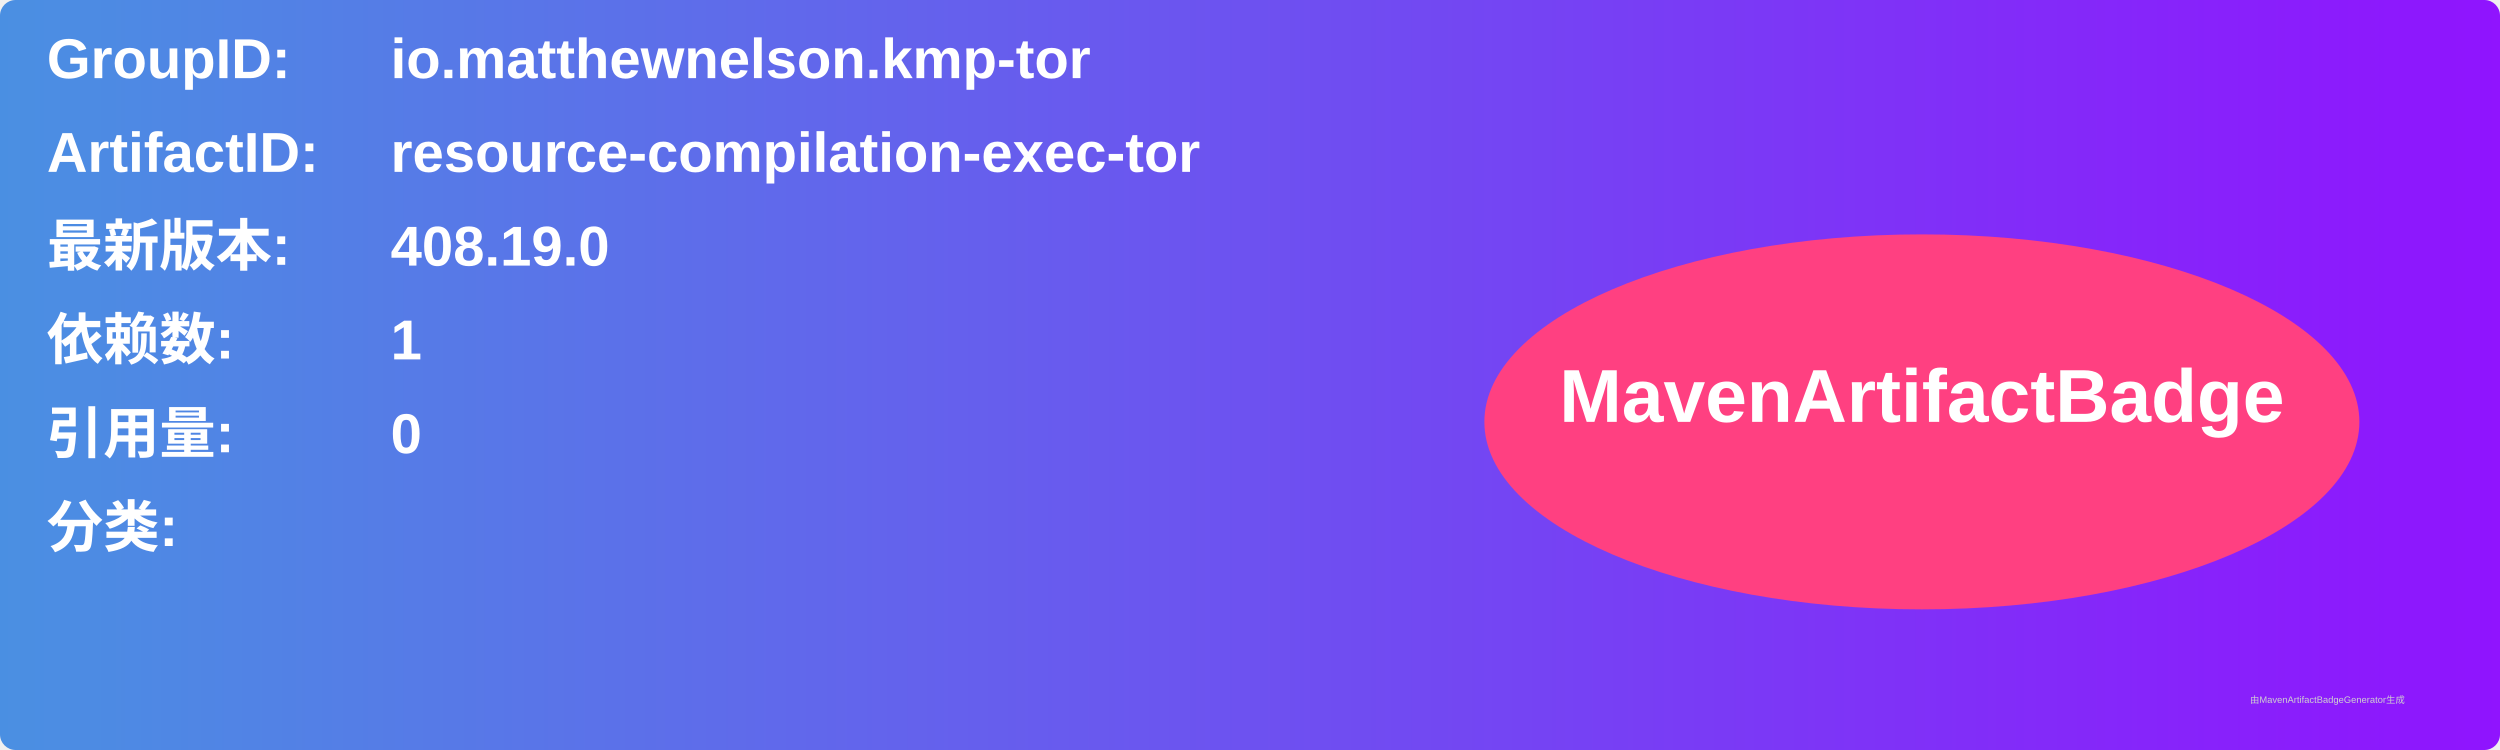
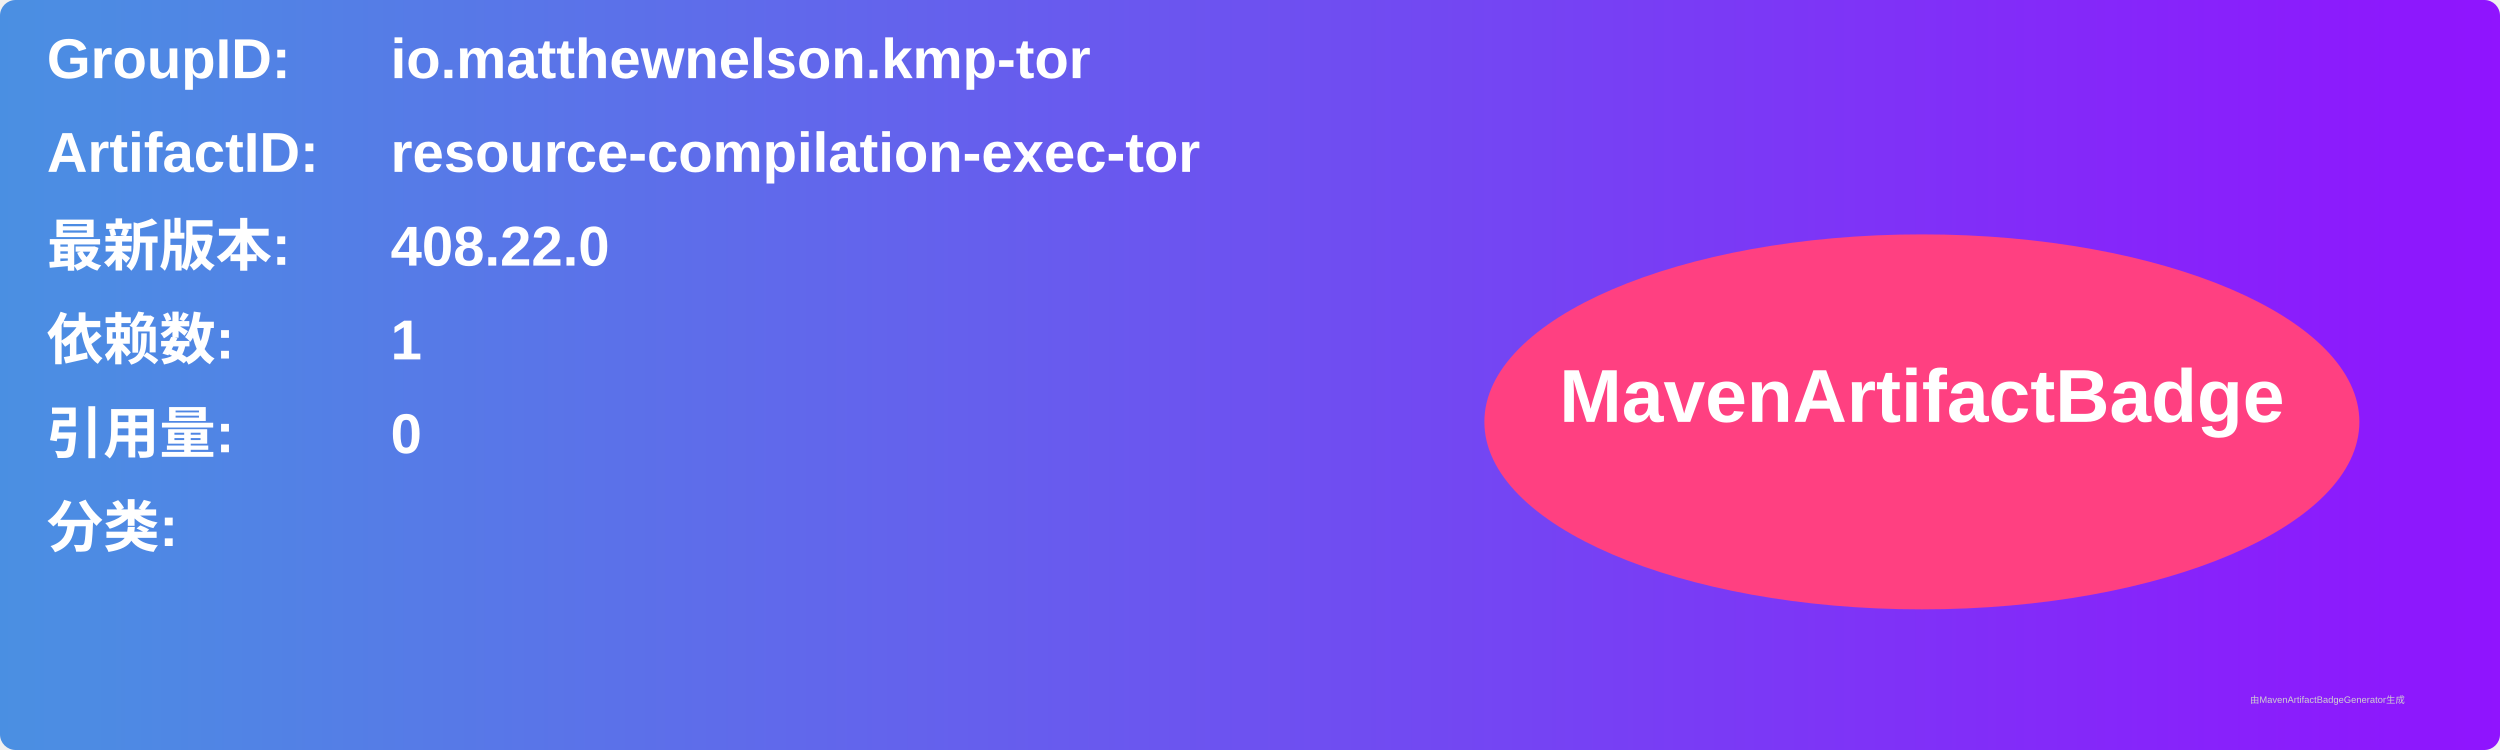
<svg xmlns="http://www.w3.org/2000/svg" width="800" height="240" viewBox="0 0 800 240">
  <linearGradient id="grad" x1="0%" y1="0%" x2="100%" y2="0%">
    <stop offset="0%" stop-color="#4a90e2" />
    <stop offset="100%" stop-color="#9013fe" />
  </linearGradient>
  <rect width="100%" height="100%" rx="5" ry="5" fill="url(#grad)" />
  <g transform="translate(15, 15)">
    <text x="0" y="10" font-family="Arial" font-size="18" fill="white" font-weight="bold" width="260">GroupID:</text>
    <text x="110" y="10" font-family="Arial" font-size="18" fill="white" font-weight="bold" width="460">io.matthewnelson.kmp-tor</text>
    <text x="0" y="40" font-family="Arial" font-size="18" fill="white" font-weight="bold" width="260">ArtifactID:</text>
    <text x="110" y="40" font-family="Arial" font-size="18" fill="white" font-weight="bold" width="460">resource-compilation-exec-tor</text>
    <text x="0" y="70" font-family="Arial" font-size="18" fill="white" font-weight="bold">最新版本:</text>
    <text x="110" y="70" font-family="Arial" font-size="18" fill="white" font-weight="bold">
-       <tspan font-weight="bold">408.19.0</tspan>
+       <tspan font-weight="bold">408.22.0</tspan>
    </text>
    <text x="0" y="100" font-family="Arial" font-size="18" fill="white" font-weight="bold">依赖数: </text>
    <text x="110" y="100" font-family="Arial" font-size="18" fill="white">
      <tspan font-weight="bold">1</tspan>
    </text>
    <text x="0" y="130" font-family="Arial" font-size="18" fill="white" font-weight="bold">引用量: </text>
    <text x="110" y="130" font-family="Arial" font-size="18" fill="white">
      <tspan font-weight="bold">0</tspan>
    </text>
    <text x="0" y="160" font-family="Arial" font-size="18" fill="white" font-weight="bold">分类:</text>
    <text x="10" y="190" font-family="Arial" font-size="10" fill="white">
      <tspan font-weight="bold" />
    </text>
    <ellipse cx="600" cy="120" rx="140" ry="60" fill="#ff4081" />
    <text x="600" y="120" text-anchor="middle" font-family="Arial" font-size="24" fill="white" font-weight="bold">MavenArtifactBadge</text>
  </g>
  <text x="720" y="225" font-family="Arial" font-size="3" fill="#d0d0d0">由MavenArtifactBadgeGenerator生成</text>
</svg>
